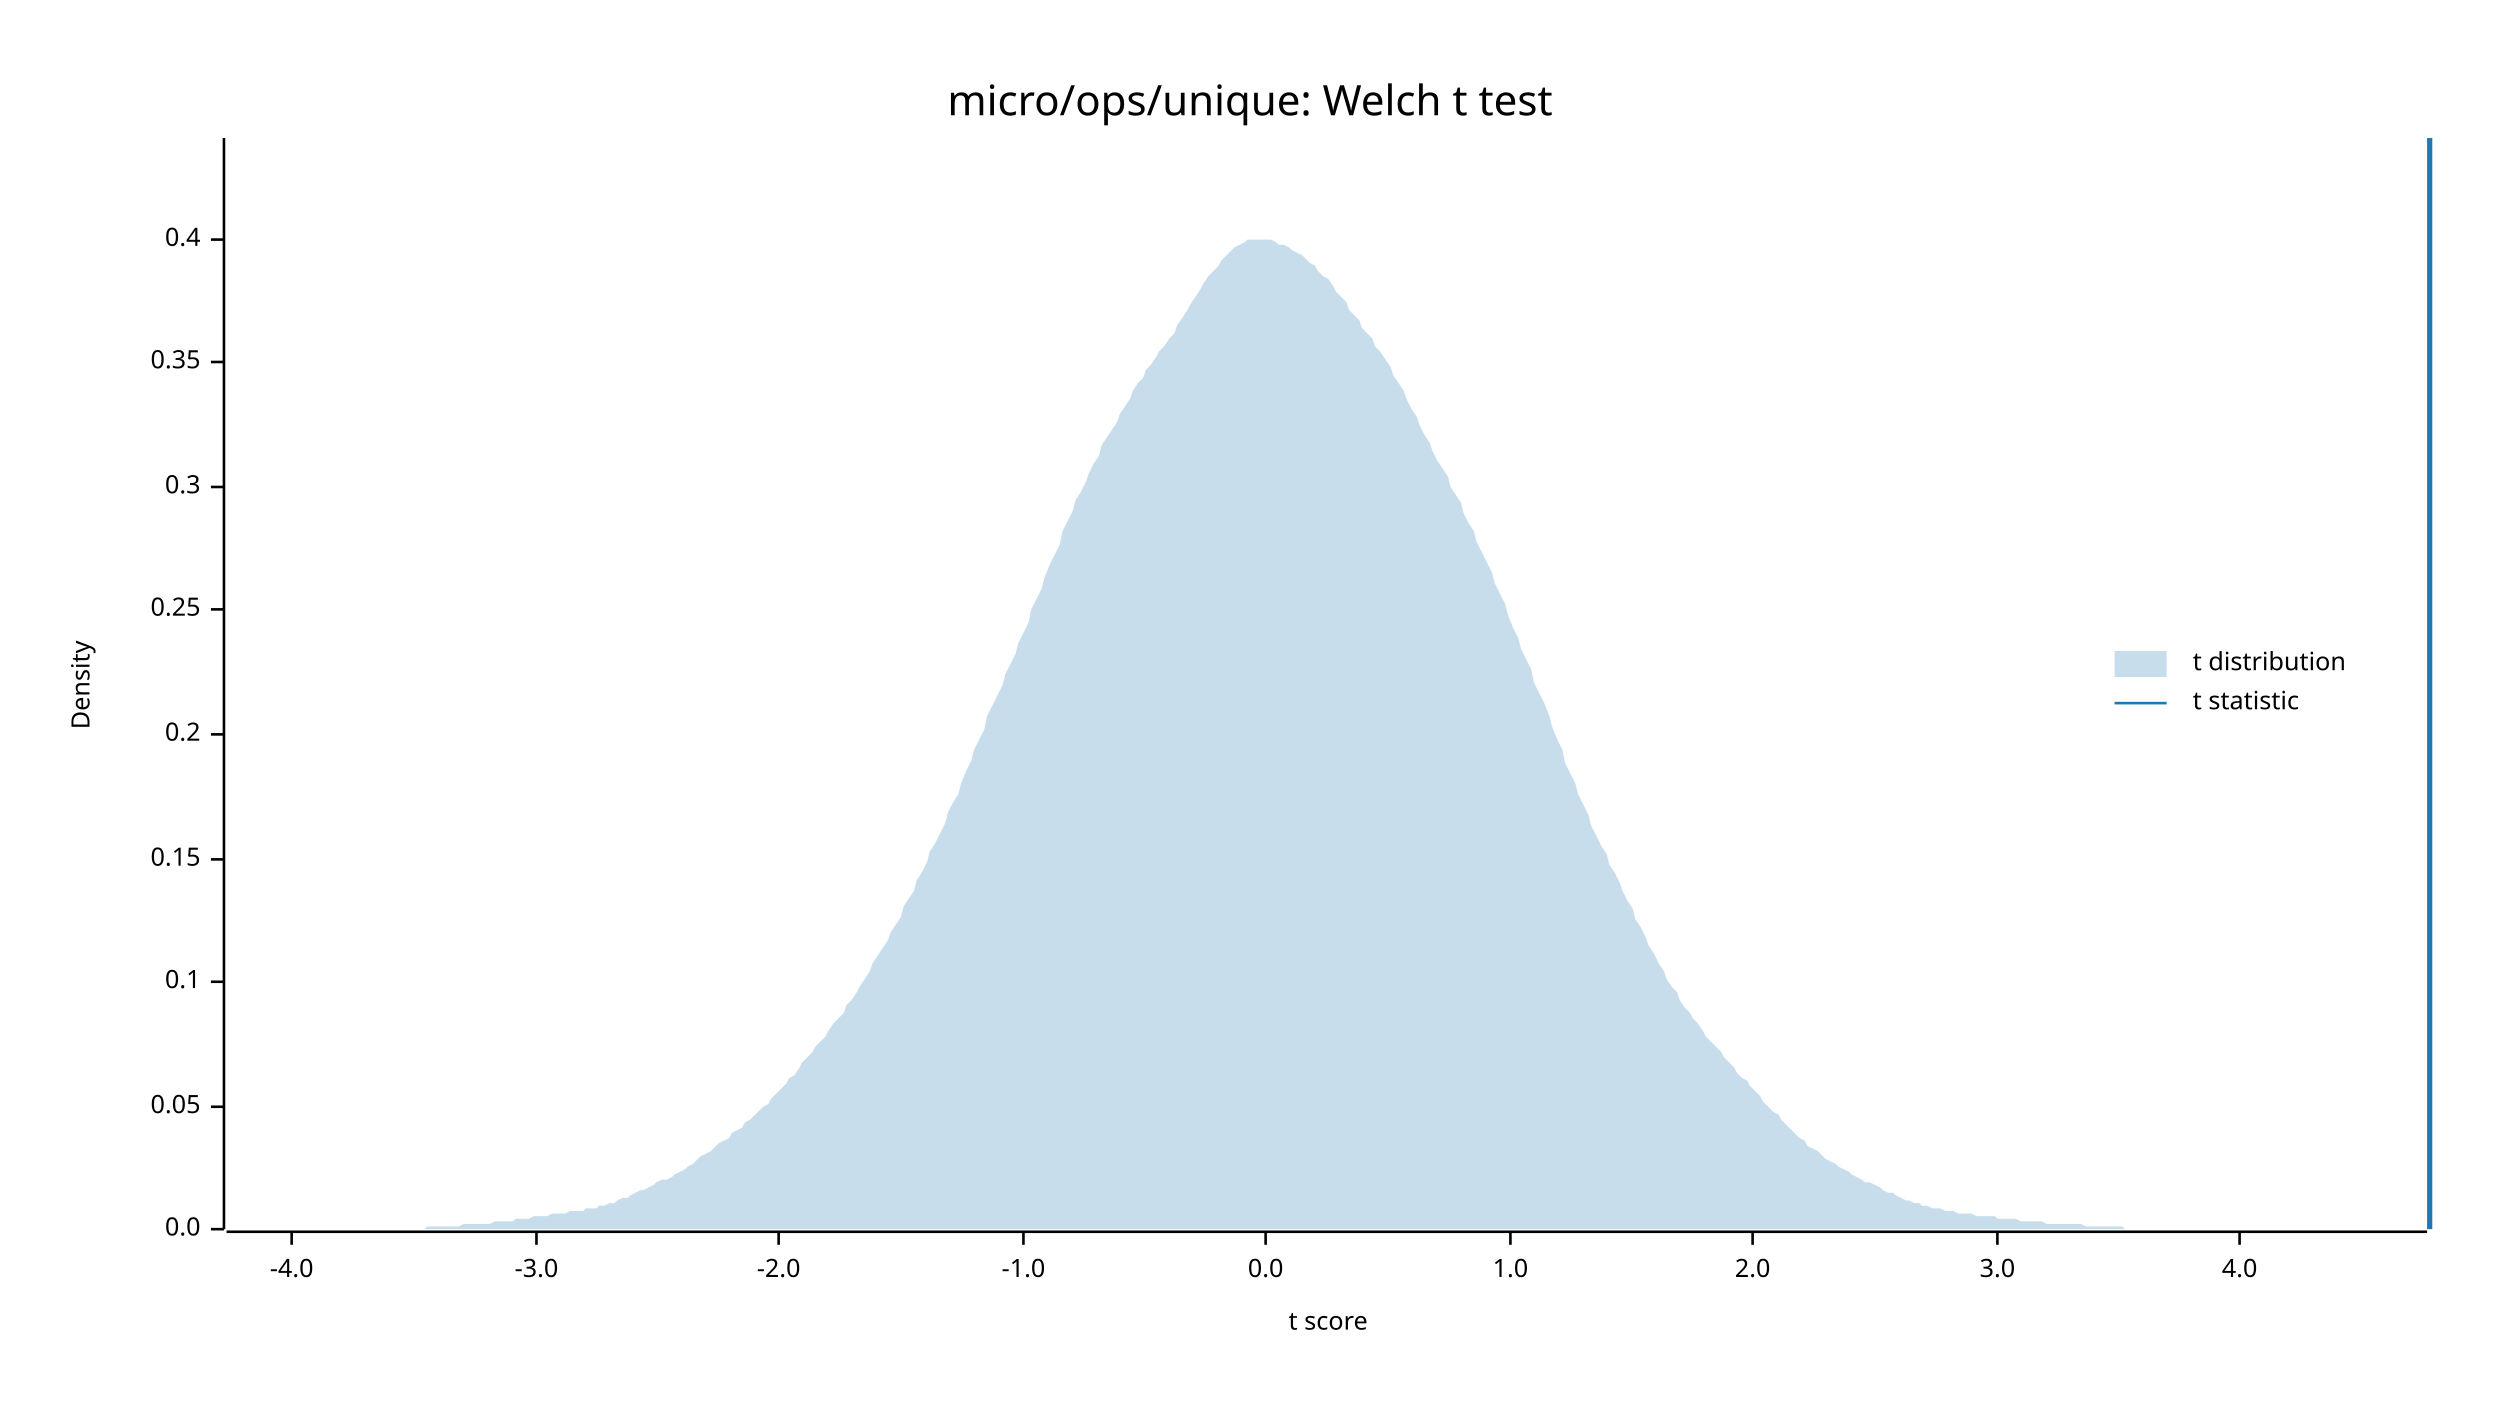
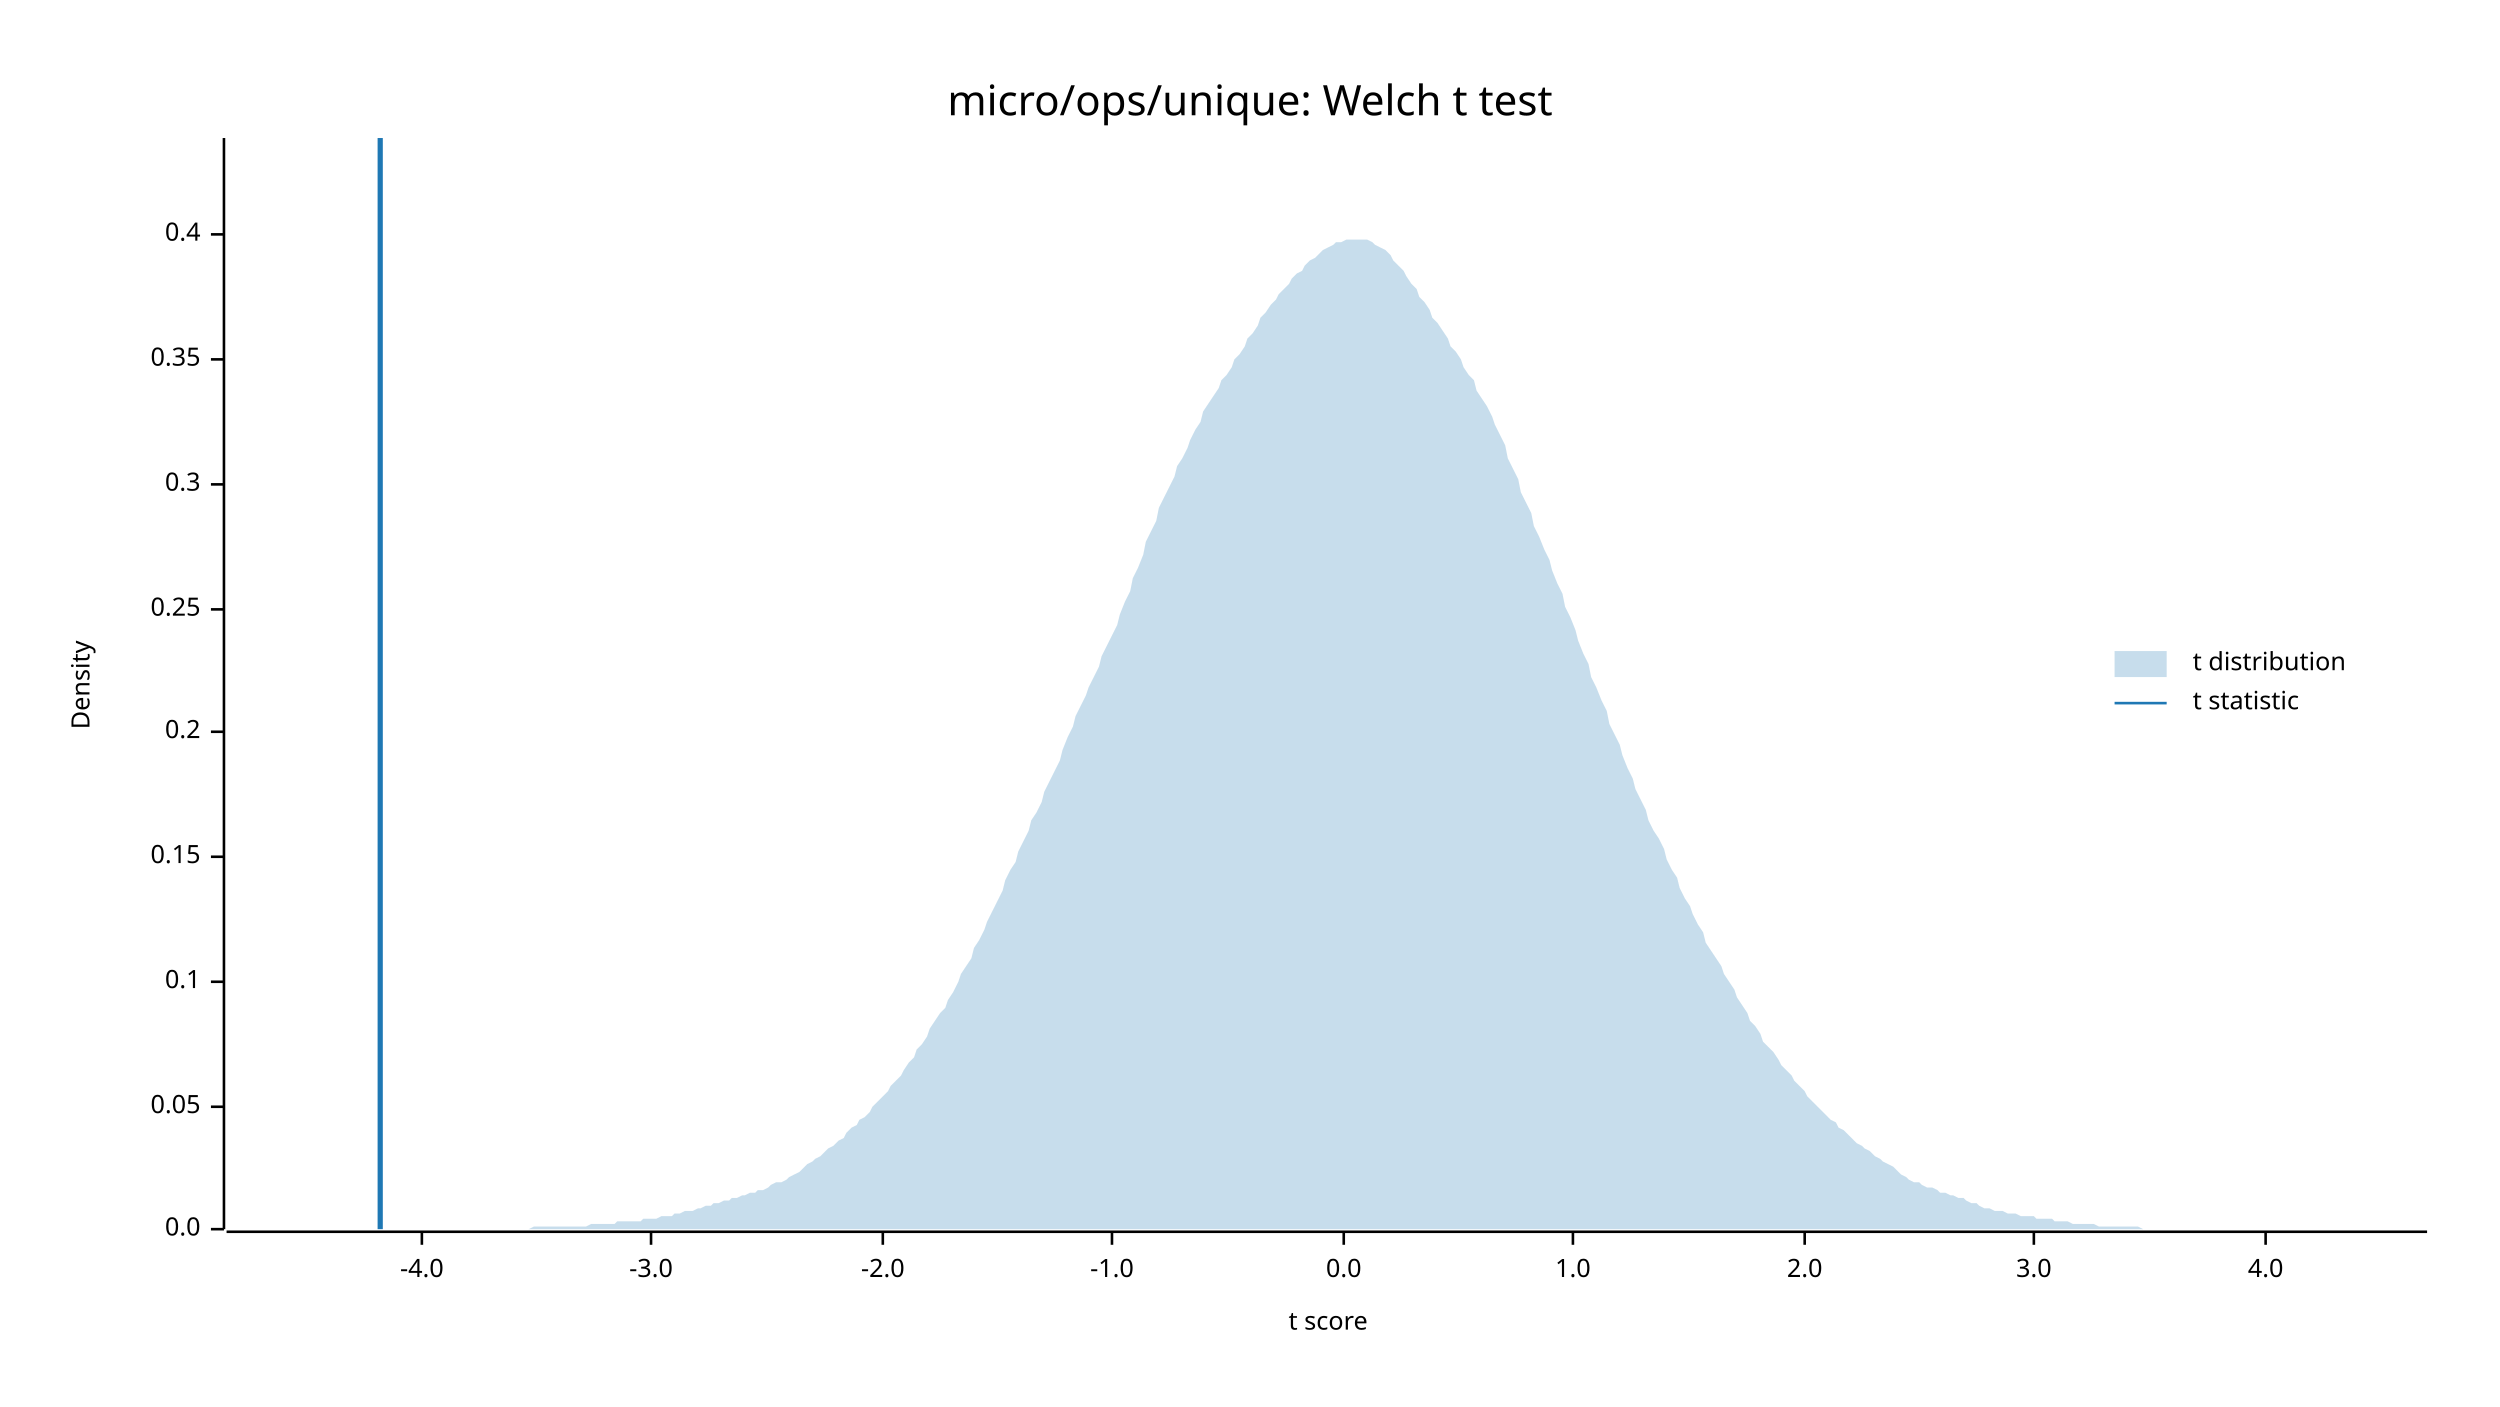
<svg xmlns="http://www.w3.org/2000/svg" width="960" height="540" viewBox="0 0 960 540">
  <text x="480" y="32" dy="0.76em" text-anchor="middle" font-family="sans-serif" font-size="16.129" opacity="1" fill="#000000">
micro/ops/unique: Welch t test
</text>
  <text x="27" y="263" dy="0.76em" text-anchor="middle" font-family="sans-serif" font-size="9.677" opacity="1" fill="#000000" transform="rotate(270, 27, 263)">
Density
</text>
  <text x="510" y="513" dy="-0.5ex" text-anchor="middle" font-family="sans-serif" font-size="9.677" opacity="1" fill="#000000">
t score
</text>
  <polyline fill="none" opacity="1" stroke="#000000" stroke-width="1" points="86,53 86,472 " />
  <text x="77" y="472" dy="0.5ex" text-anchor="end" font-family="sans-serif" font-size="9.677" opacity="1" fill="#000000">
0.0
</text>
  <polyline fill="none" opacity="1" stroke="#000000" stroke-width="1" points="81,472 86,472 " />
  <text x="77" y="425" dy="0.5ex" text-anchor="end" font-family="sans-serif" font-size="9.677" opacity="1" fill="#000000">
0.05
</text>
  <polyline fill="none" opacity="1" stroke="#000000" stroke-width="1" points="81,425 86,425 " />
  <text x="77" y="377" dy="0.5ex" text-anchor="end" font-family="sans-serif" font-size="9.677" opacity="1" fill="#000000">
0.1
</text>
  <polyline fill="none" opacity="1" stroke="#000000" stroke-width="1" points="81,377 86,377 " />
-   <text x="77" y="330" dy="0.5ex" text-anchor="end" font-family="sans-serif" font-size="9.677" opacity="1" fill="#000000">
+   <text x="77" y="329" dy="0.5ex" text-anchor="end" font-family="sans-serif" font-size="9.677" opacity="1" fill="#000000">
0.15
</text>
-   <polyline fill="none" opacity="1" stroke="#000000" stroke-width="1" points="81,330 86,330 " />
-   <text x="77" y="282" dy="0.5ex" text-anchor="end" font-family="sans-serif" font-size="9.677" opacity="1" fill="#000000">
+   <polyline fill="none" opacity="1" stroke="#000000" stroke-width="1" points="81,329 86,329 " />
+   <text x="77" y="281" dy="0.5ex" text-anchor="end" font-family="sans-serif" font-size="9.677" opacity="1" fill="#000000">
0.2
</text>
-   <polyline fill="none" opacity="1" stroke="#000000" stroke-width="1" points="81,282 86,282 " />
+   <polyline fill="none" opacity="1" stroke="#000000" stroke-width="1" points="81,281 86,281 " />
  <text x="77" y="234" dy="0.5ex" text-anchor="end" font-family="sans-serif" font-size="9.677" opacity="1" fill="#000000">
0.25
</text>
  <polyline fill="none" opacity="1" stroke="#000000" stroke-width="1" points="81,234 86,234 " />
-   <text x="77" y="187" dy="0.5ex" text-anchor="end" font-family="sans-serif" font-size="9.677" opacity="1" fill="#000000">
+   <text x="77" y="186" dy="0.5ex" text-anchor="end" font-family="sans-serif" font-size="9.677" opacity="1" fill="#000000">
0.3
</text>
-   <polyline fill="none" opacity="1" stroke="#000000" stroke-width="1" points="81,187 86,187 " />
-   <text x="77" y="139" dy="0.5ex" text-anchor="end" font-family="sans-serif" font-size="9.677" opacity="1" fill="#000000">
+   <polyline fill="none" opacity="1" stroke="#000000" stroke-width="1" points="81,186 86,186 " />
+   <text x="77" y="138" dy="0.5ex" text-anchor="end" font-family="sans-serif" font-size="9.677" opacity="1" fill="#000000">
0.35
</text>
-   <polyline fill="none" opacity="1" stroke="#000000" stroke-width="1" points="81,139 86,139 " />
-   <text x="77" y="92" dy="0.5ex" text-anchor="end" font-family="sans-serif" font-size="9.677" opacity="1" fill="#000000">
+   <polyline fill="none" opacity="1" stroke="#000000" stroke-width="1" points="81,138 86,138 " />
+   <text x="77" y="90" dy="0.5ex" text-anchor="end" font-family="sans-serif" font-size="9.677" opacity="1" fill="#000000">
0.4
</text>
-   <polyline fill="none" opacity="1" stroke="#000000" stroke-width="1" points="81,92 86,92 " />
+   <polyline fill="none" opacity="1" stroke="#000000" stroke-width="1" points="81,90 86,90 " />
  <polyline fill="none" opacity="1" stroke="#000000" stroke-width="1" points="87,473 932,473 " />
-   <text x="112" y="483" dy="0.76em" text-anchor="middle" font-family="sans-serif" font-size="9.677" opacity="1" fill="#000000">
+   <text x="162" y="483" dy="0.76em" text-anchor="middle" font-family="sans-serif" font-size="9.677" opacity="1" fill="#000000">
-4.0
</text>
-   <polyline fill="none" opacity="1" stroke="#000000" stroke-width="1" points="112,473 112,478 " />
-   <text x="206" y="483" dy="0.76em" text-anchor="middle" font-family="sans-serif" font-size="9.677" opacity="1" fill="#000000">
+   <polyline fill="none" opacity="1" stroke="#000000" stroke-width="1" points="162,473 162,478 " />
+   <text x="250" y="483" dy="0.76em" text-anchor="middle" font-family="sans-serif" font-size="9.677" opacity="1" fill="#000000">
-3.0
</text>
-   <polyline fill="none" opacity="1" stroke="#000000" stroke-width="1" points="206,473 206,478 " />
-   <text x="299" y="483" dy="0.76em" text-anchor="middle" font-family="sans-serif" font-size="9.677" opacity="1" fill="#000000">
+   <polyline fill="none" opacity="1" stroke="#000000" stroke-width="1" points="250,473 250,478 " />
+   <text x="339" y="483" dy="0.76em" text-anchor="middle" font-family="sans-serif" font-size="9.677" opacity="1" fill="#000000">
-2.0
</text>
-   <polyline fill="none" opacity="1" stroke="#000000" stroke-width="1" points="299,473 299,478 " />
-   <text x="393" y="483" dy="0.76em" text-anchor="middle" font-family="sans-serif" font-size="9.677" opacity="1" fill="#000000">
+   <polyline fill="none" opacity="1" stroke="#000000" stroke-width="1" points="339,473 339,478 " />
+   <text x="427" y="483" dy="0.76em" text-anchor="middle" font-family="sans-serif" font-size="9.677" opacity="1" fill="#000000">
-1.0
</text>
-   <polyline fill="none" opacity="1" stroke="#000000" stroke-width="1" points="393,473 393,478 " />
-   <text x="486" y="483" dy="0.76em" text-anchor="middle" font-family="sans-serif" font-size="9.677" opacity="1" fill="#000000">
+   <polyline fill="none" opacity="1" stroke="#000000" stroke-width="1" points="427,473 427,478 " />
+   <text x="516" y="483" dy="0.76em" text-anchor="middle" font-family="sans-serif" font-size="9.677" opacity="1" fill="#000000">
0.0
</text>
-   <polyline fill="none" opacity="1" stroke="#000000" stroke-width="1" points="486,473 486,478 " />
-   <text x="580" y="483" dy="0.76em" text-anchor="middle" font-family="sans-serif" font-size="9.677" opacity="1" fill="#000000">
+   <polyline fill="none" opacity="1" stroke="#000000" stroke-width="1" points="516,473 516,478 " />
+   <text x="604" y="483" dy="0.76em" text-anchor="middle" font-family="sans-serif" font-size="9.677" opacity="1" fill="#000000">
1.0
</text>
-   <polyline fill="none" opacity="1" stroke="#000000" stroke-width="1" points="580,473 580,478 " />
-   <text x="673" y="483" dy="0.76em" text-anchor="middle" font-family="sans-serif" font-size="9.677" opacity="1" fill="#000000">
+   <polyline fill="none" opacity="1" stroke="#000000" stroke-width="1" points="604,473 604,478 " />
+   <text x="693" y="483" dy="0.76em" text-anchor="middle" font-family="sans-serif" font-size="9.677" opacity="1" fill="#000000">
2.0
</text>
-   <polyline fill="none" opacity="1" stroke="#000000" stroke-width="1" points="673,473 673,478 " />
-   <text x="767" y="483" dy="0.76em" text-anchor="middle" font-family="sans-serif" font-size="9.677" opacity="1" fill="#000000">
+   <polyline fill="none" opacity="1" stroke="#000000" stroke-width="1" points="693,473 693,478 " />
+   <text x="781" y="483" dy="0.76em" text-anchor="middle" font-family="sans-serif" font-size="9.677" opacity="1" fill="#000000">
3.0
</text>
-   <polyline fill="none" opacity="1" stroke="#000000" stroke-width="1" points="767,473 767,478 " />
-   <text x="860" y="483" dy="0.76em" text-anchor="middle" font-family="sans-serif" font-size="9.677" opacity="1" fill="#000000">
+   <polyline fill="none" opacity="1" stroke="#000000" stroke-width="1" points="781,473 781,478 " />
+   <text x="870" y="483" dy="0.76em" text-anchor="middle" font-family="sans-serif" font-size="9.677" opacity="1" fill="#000000">
4.0
</text>
-   <polyline fill="none" opacity="1" stroke="#000000" stroke-width="1" points="860,473 860,478 " />
-   <polygon opacity="0.25" fill="#1F78B4" points="87,472 88,472 90,472 92,472 93,472 95,472 97,472 98,472 100,472 102,472 103,472 105,472 107,472 109,472 110,472 112,472 114,472 115,472 117,472 119,472 120,472 122,472 124,472 125,472 127,472 129,472 131,472 132,472 134,472 136,472 137,472 139,472 141,472 142,472 144,472 146,472 147,472 149,472 151,472 153,472 154,472 156,472 158,472 159,472 161,472 163,472 164,471 166,471 168,471 169,471 171,471 173,471 175,471 176,471 178,470 180,470 181,470 183,470 185,470 186,470 188,470 190,469 191,469 193,469 195,469 197,469 198,468 200,468 202,468 203,468 205,467 207,467 208,467 210,467 212,466 214,466 215,466 217,466 219,465 220,465 222,465 224,465 225,464 227,464 229,464 230,463 232,463 234,462 236,462 237,461 239,460 241,460 242,459 244,458 246,457 247,457 249,456 251,455 252,454 254,453 256,453 258,452 259,451 261,450 263,449 264,448 266,447 268,445 269,444 271,443 273,442 274,441 276,439 278,438 280,437 281,435 283,434 285,433 286,431 288,430 290,428 291,427 293,425 295,424 296,422 298,420 300,418 302,416 303,414 305,413 307,410 308,408 310,406 312,404 313,402 315,400 317,398 318,396 320,393 322,391 324,389 325,386 327,384 329,381 330,379 332,376 334,373 335,370 337,367 339,364 341,361 342,358 344,355 346,352 347,348 349,345 351,342 352,338 354,335 356,331 357,327 359,324 361,320 363,316 364,312 366,308 368,305 369,301 371,296 373,292 374,288 376,284 378,280 379,275 381,271 383,267 385,263 386,259 388,255 390,251 391,247 393,243 395,239 396,234 398,230 400,226 401,222 403,217 405,213 407,209 408,204 410,200 412,196 413,192 415,189 417,185 418,182 420,178 422,175 423,171 425,168 427,165 429,162 430,159 432,156 434,153 435,150 437,147 439,145 440,142 442,140 444,137 445,135 447,133 449,130 451,128 452,125 454,122 456,119 457,117 459,114 461,111 462,109 464,106 466,104 468,102 469,100 471,98 473,96 474,95 476,94 478,93 479,92 481,92 483,92 484,92 486,92 488,92 490,93 491,94 493,94 495,95 496,96 498,97 500,98 501,99 503,101 505,102 506,104 508,106 510,107 512,110 513,112 515,114 517,116 518,119 520,121 522,123 523,126 525,128 527,130 528,133 530,135 532,138 534,141 535,144 537,147 539,150 540,153 542,157 544,160 545,163 547,167 549,170 550,173 552,177 554,180 556,183 557,187 559,190 561,193 562,197 564,201 566,204 567,208 569,212 571,216 573,220 574,224 576,228 578,232 579,236 581,241 583,245 584,249 586,253 588,257 589,262 591,266 593,270 595,275 596,279 598,284 600,288 601,293 603,297 605,301 606,305 608,309 610,313 611,317 613,321 615,325 617,328 618,332 620,335 622,339 623,342 625,346 627,349 628,353 630,356 632,360 633,363 635,366 637,370 639,373 640,376 642,379 644,381 645,384 647,387 649,389 650,391 652,393 654,396 655,398 657,400 659,402 661,404 662,406 664,408 666,410 667,412 669,414 671,415 672,417 674,419 676,421 677,423 679,425 681,427 683,428 684,430 686,432 688,434 689,435 691,437 693,438 694,440 696,441 698,442 700,444 701,445 703,446 705,447 706,448 708,449 710,450 711,451 713,452 715,453 716,454 718,454 720,455 722,456 723,457 725,458 727,458 728,459 730,460 732,461 733,461 735,462 737,462 738,463 740,463 742,464 744,464 745,464 747,465 749,465 750,465 752,466 754,466 755,466 757,466 759,467 760,467 762,467 764,467 766,467 767,468 769,468 771,468 772,468 774,468 776,469 777,469 779,469 781,469 782,469 784,469 786,470 788,470 789,470 791,470 793,470 794,470 796,470 798,470 799,470 801,471 803,471 804,471 806,471 808,471 810,471 811,471 813,471 815,471 816,472 818,472 820,472 821,472 823,472 825,472 827,472 828,472 830,472 832,472 833,472 835,472 837,472 838,472 840,472 842,472 843,472 845,472 847,472 849,472 850,472 852,472 854,472 855,472 857,472 859,472 860,472 862,472 864,472 865,472 867,472 869,472 871,472 872,472 874,472 876,472 877,472 879,472 881,472 882,472 884,472 886,472 887,472 889,472 891,472 893,472 894,472 896,472 898,472 899,472 901,472 903,472 904,472 906,472 908,472 909,472 911,472 913,472 915,472 916,472 918,472 920,472 921,472 923,472 925,472 926,472 928,472 930,472 932,472 932,472 87,472 " />
-   <polyline fill="none" opacity="1" stroke="#1F78B4" stroke-width="2" points="933,472 933,53 " />
+   <polyline fill="none" opacity="1" stroke="#000000" stroke-width="1" points="870,473 870,478 " />
+   <polygon opacity="0.25" fill="#1F78B4" points="87,472 88,472 90,472 92,472 93,472 95,472 97,472 98,472 100,472 102,472 103,472 105,472 107,472 109,472 110,472 112,472 114,472 115,472 117,472 119,472 120,472 122,472 124,472 125,472 127,472 129,472 131,472 132,472 134,472 136,472 137,472 139,472 141,472 142,472 144,472 146,472 147,472 149,472 151,472 153,472 154,472 156,472 158,472 159,472 161,472 163,472 164,472 166,472 168,472 169,472 171,472 173,472 175,472 176,472 178,472 180,472 181,472 183,472 185,472 186,472 188,472 190,472 191,472 193,472 195,472 197,472 198,472 200,472 202,472 203,472 205,471 207,471 208,471 210,471 212,471 214,471 215,471 217,471 219,471 220,471 222,471 224,471 225,471 227,470 229,470 230,470 232,470 234,470 236,470 237,469 239,469 241,469 242,469 244,469 246,469 247,468 249,468 251,468 252,468 254,467 256,467 258,467 259,466 261,466 263,465 264,465 266,465 268,464 269,464 271,463 273,463 274,462 276,462 278,461 280,461 281,460 283,460 285,459 286,459 288,458 290,458 291,457 293,457 295,456 296,455 298,454 300,454 302,453 303,452 305,451 307,450 308,449 310,447 312,446 313,445 315,444 317,442 318,441 320,440 322,438 324,437 325,435 327,433 329,432 330,430 332,429 334,427 335,425 337,423 339,421 341,419 342,417 344,415 346,413 347,411 349,408 351,406 352,403 354,401 356,398 357,395 359,392 361,389 363,387 364,384 366,381 368,377 369,374 371,371 373,368 374,364 376,361 378,357 379,354 381,350 383,346 385,342 386,338 388,334 390,331 391,327 393,323 395,319 396,315 398,312 400,308 401,304 403,300 405,296 407,292 408,288 410,283 412,279 413,275 415,271 417,267 418,264 420,260 422,256 423,252 425,248 427,244 429,240 430,236 432,231 434,227 435,222 437,218 439,213 440,208 442,204 444,200 445,195 447,191 449,187 451,183 452,179 454,176 456,172 457,169 459,165 461,162 462,158 464,155 466,152 468,149 469,146 471,144 473,141 474,138 476,136 478,133 479,130 481,128 483,125 484,122 486,120 488,117 490,115 491,113 493,111 495,109 496,107 498,105 500,104 501,102 503,100 505,99 506,98 508,96 510,95 512,94 513,93 515,93 517,92 518,92 520,92 522,92 523,92 525,92 527,93 528,94 530,95 532,96 534,98 535,100 537,102 539,104 540,106 542,109 544,111 545,114 547,116 549,119 550,122 552,124 554,127 556,130 557,133 559,135 561,138 562,141 564,144 566,146 567,150 569,153 571,156 573,160 574,163 576,167 578,171 579,176 581,180 583,184 584,189 586,193 588,197 589,202 591,206 593,211 595,215 596,219 598,224 600,228 601,233 603,237 605,242 606,246 608,251 610,255 611,260 613,264 615,269 617,273 618,278 620,282 622,286 623,290 625,295 627,299 628,303 630,307 632,311 633,315 635,319 637,322 639,326 640,330 642,334 644,337 645,341 647,345 649,348 650,351 652,355 654,358 655,362 657,365 659,368 661,371 662,374 664,377 666,380 667,383 669,386 671,389 672,392 674,394 676,397 677,400 679,402 681,404 683,407 684,409 686,411 688,413 689,415 691,417 693,419 694,421 696,423 698,425 700,427 701,428 703,430 705,431 706,433 708,434 710,436 711,437 713,439 715,440 716,441 718,442 720,444 722,445 723,446 725,447 727,448 728,449 730,451 732,452 733,453 735,454 737,454 738,455 740,456 742,456 744,457 745,458 747,458 749,459 750,459 752,460 754,460 755,461 757,462 759,462 760,463 762,464 764,464 766,465 767,465 769,465 771,466 772,466 774,466 776,467 777,467 779,467 781,467 782,468 784,468 786,468 788,468 789,469 791,469 793,469 794,469 796,470 798,470 799,470 801,470 803,470 804,470 806,471 808,471 810,471 811,471 813,471 815,471 816,471 818,471 820,471 821,471 823,472 825,472 827,472 828,472 830,472 832,472 833,472 835,472 837,472 838,472 840,472 842,472 843,472 845,472 847,472 849,472 850,472 852,472 854,472 855,472 857,472 859,472 860,472 862,472 864,472 865,472 867,472 869,472 871,472 872,472 874,472 876,472 877,472 879,472 881,472 882,472 884,472 886,472 887,472 889,472 891,472 893,472 894,472 896,472 898,472 899,472 901,472 903,472 904,472 906,472 908,472 909,472 911,472 913,472 915,472 916,472 918,472 920,472 921,472 923,472 925,472 926,472 928,472 930,472 932,472 932,472 87,472 " />
+   <polyline fill="none" opacity="1" stroke="#1F78B4" stroke-width="2" points="146,472 146,53 " />
  <text x="842" y="250" dy="0.76em" text-anchor="start" font-family="sans-serif" font-size="9.677" opacity="1" fill="#000000">
t distribution
</text>
  <text x="842" y="265" dy="0.76em" text-anchor="start" font-family="sans-serif" font-size="9.677" opacity="1" fill="#000000">
t statistic
</text>
  <rect x="812" y="250" width="20" height="10" opacity="0.25" fill="#1F78B4" stroke="none" />
  <polyline fill="none" opacity="1" stroke="#1F78B4" stroke-width="1" points="812,270 832,270 " />
</svg>
